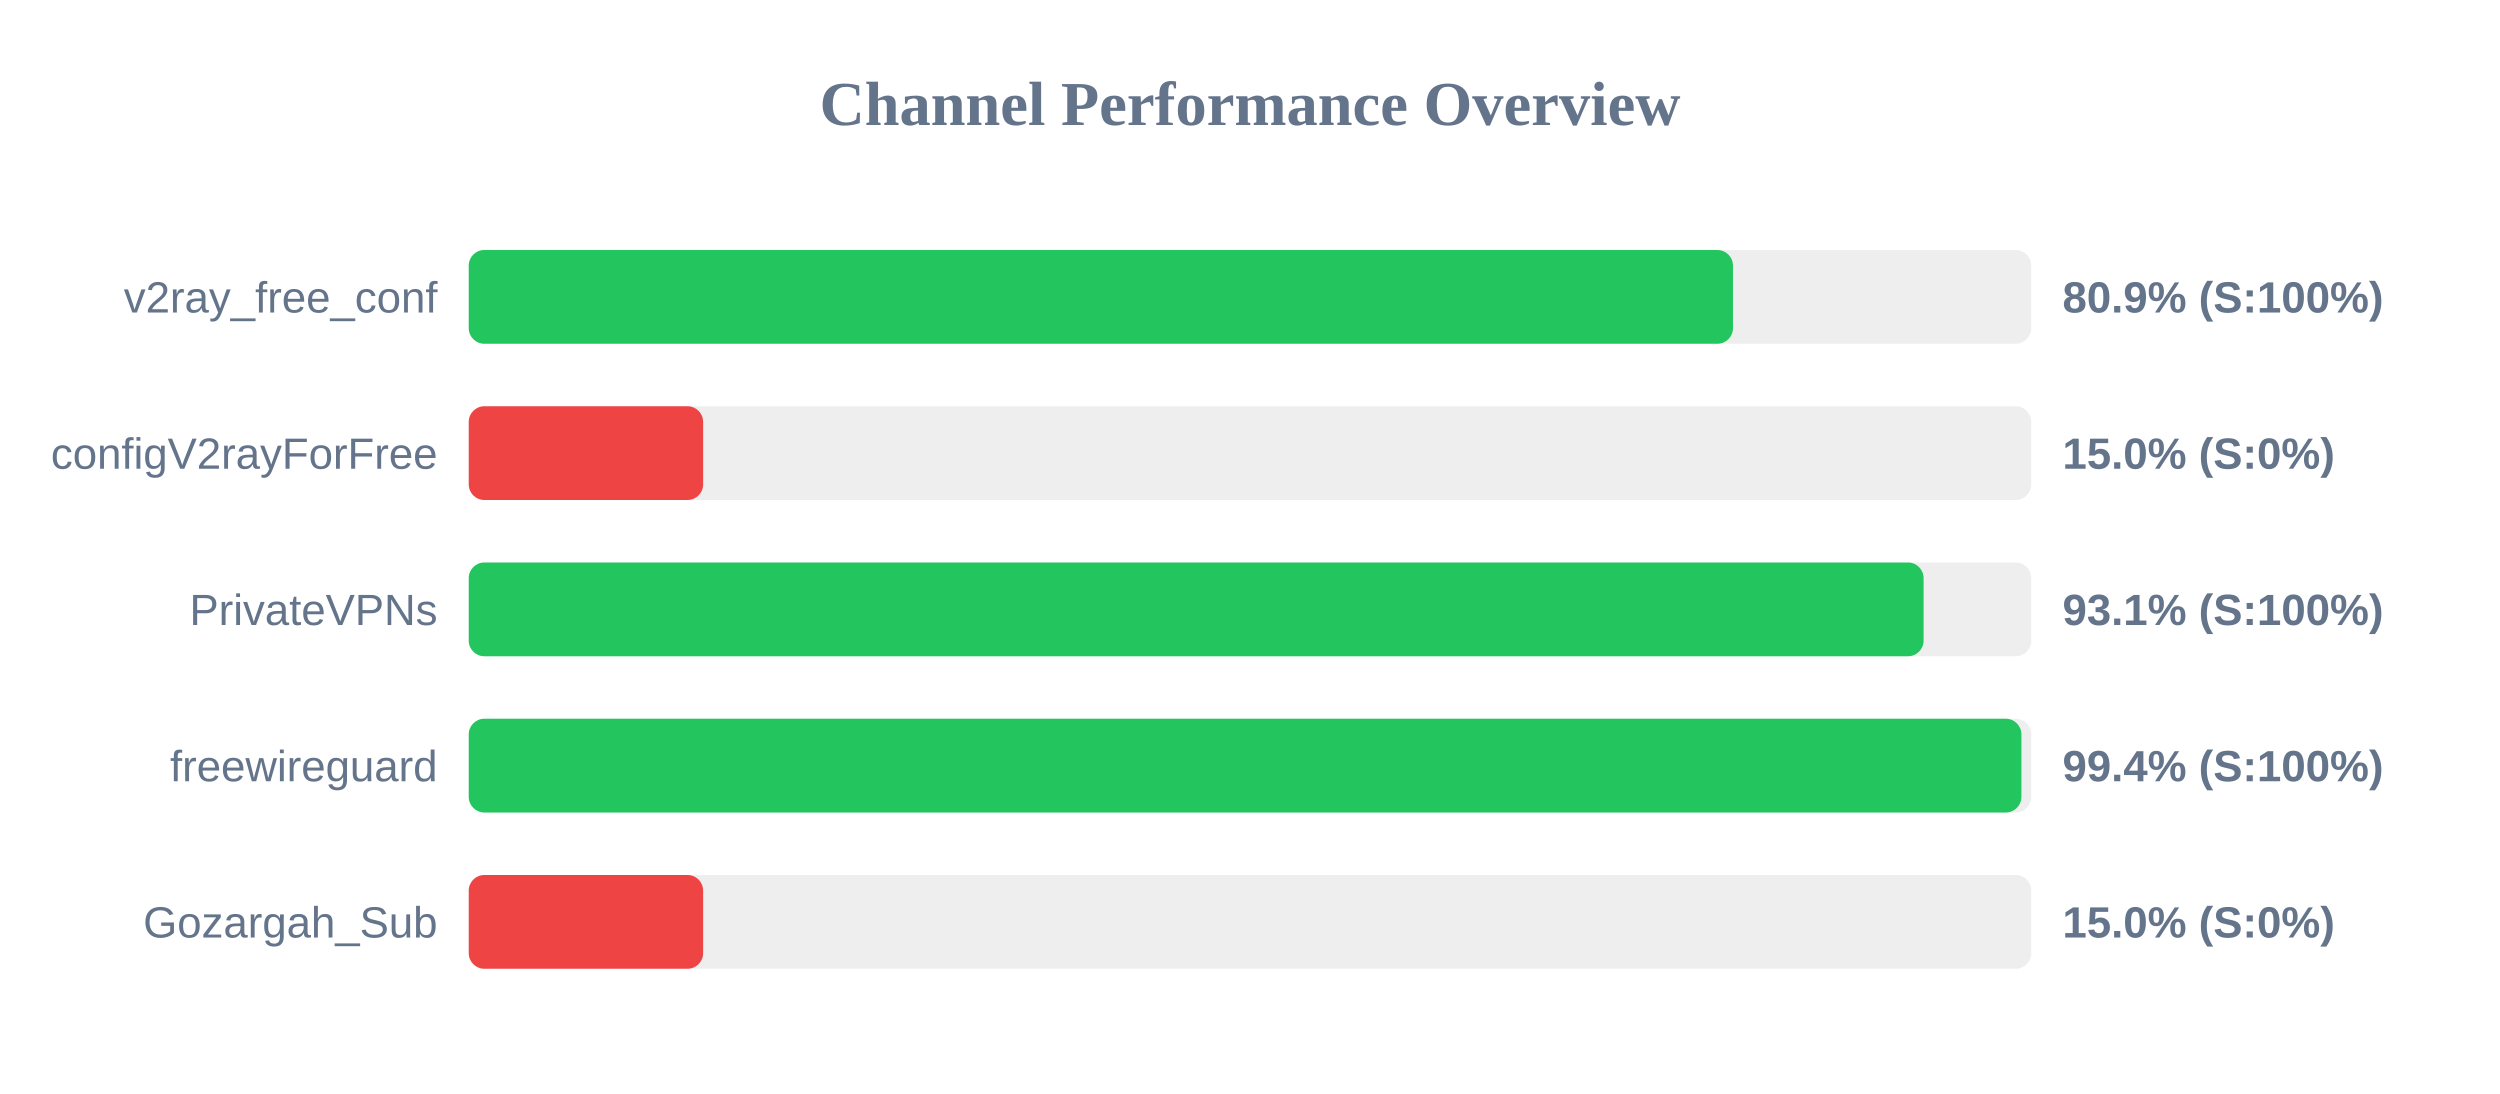
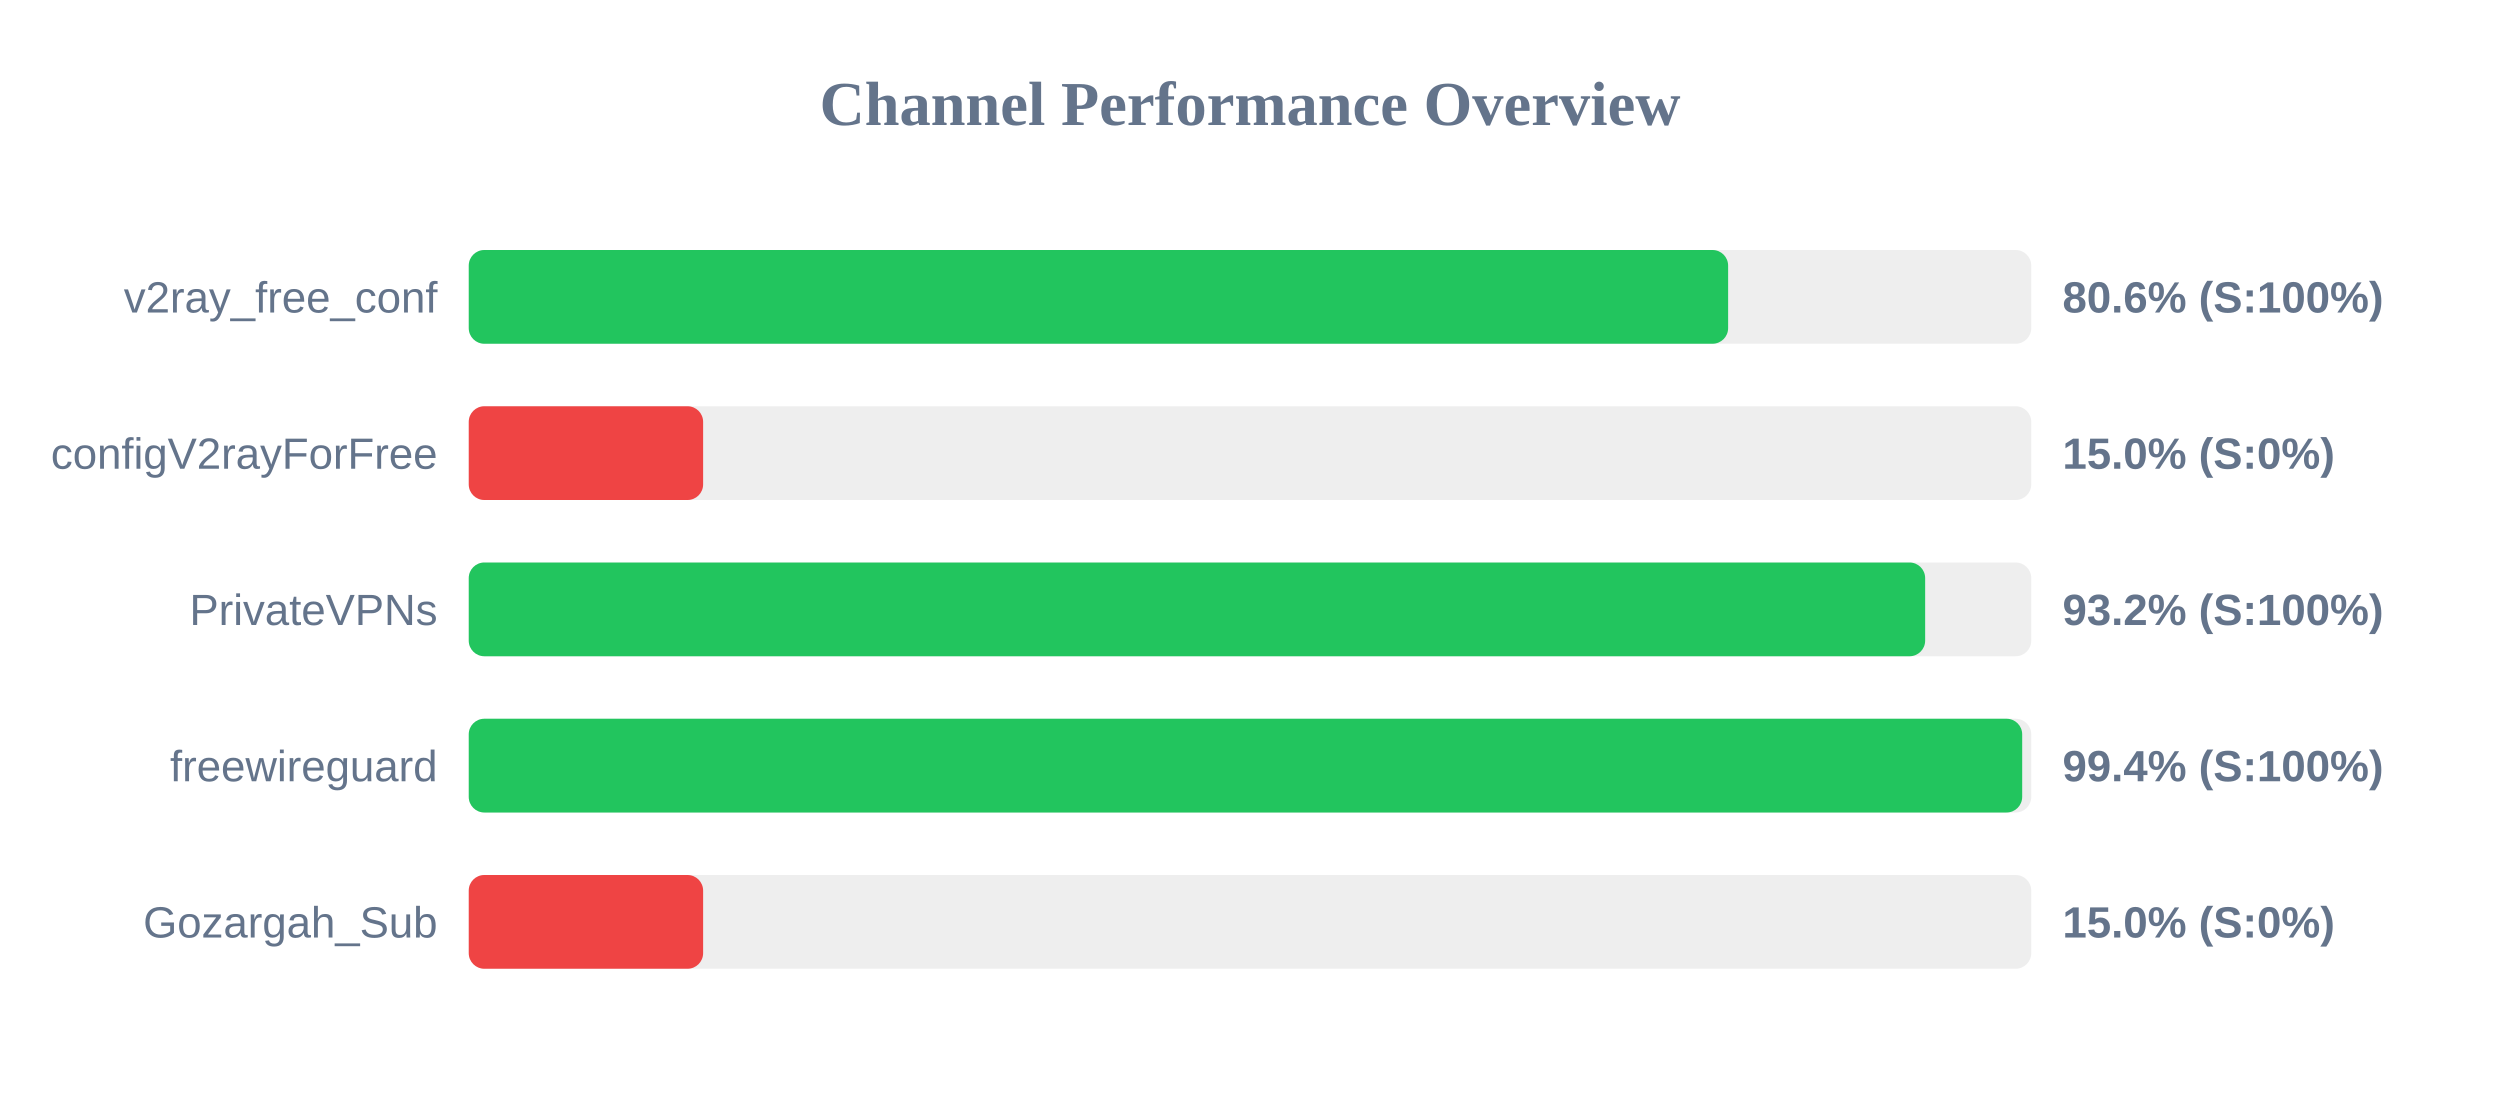
<svg xmlns="http://www.w3.org/2000/svg" width="800" height="350" version="1.1">
  <style>
        .row { font: 14px Arial; fill: #64748b; }
        .score { font: bold 14px Arial; fill: #64748b; }
    </style>
  <text x="400" y="40" text-anchor="middle" font-size="20px" font-weight="bold" fill="#64748b">Channel Performance Overview</text>
  <rect x="150" y="80" width="500" height="30" fill="#eee" rx="5" />
-   <rect x="150" y="80" width="404.55" height="30" fill="#22c55e" rx="5" />
+   <rect x="150" y="80" width="403.0" height="30" fill="#22c55e" rx="5" />
  <text x="140" y="100" text-anchor="end" class="row">v2ray_free_conf</text>
-   <text x="660" y="100" text-anchor="start" class="score">80.9% (S:100%)</text>
+   <text x="660" y="100" text-anchor="start" class="score">80.6% (S:100%)</text>
  <rect x="150" y="130" width="500" height="30" fill="#eee" rx="5" />
  <rect x="150" y="130" width="75.0" height="30" fill="#ef4444" rx="5" />
  <text x="140" y="150" text-anchor="end" class="row">configV2rayForFree</text>
  <text x="660" y="150" text-anchor="start" class="score">15.0% (S:0%)</text>
  <rect x="150" y="180" width="500" height="30" fill="#eee" rx="5" />
-   <rect x="150" y="180" width="465.55" height="30" fill="#22c55e" rx="5" />
+   <rect x="150" y="180" width="466.05" height="30" fill="#22c55e" rx="5" />
  <text x="140" y="200" text-anchor="end" class="row">PrivateVPNs</text>
-   <text x="660" y="200" text-anchor="start" class="score">93.1% (S:100%)</text>
+   <text x="660" y="200" text-anchor="start" class="score">93.2% (S:100%)</text>
  <rect x="150" y="230" width="500" height="30" fill="#eee" rx="5" />
-   <rect x="150" y="230" width="496.85" height="30" fill="#22c55e" rx="5" />
+   <rect x="150" y="230" width="497.1" height="30" fill="#22c55e" rx="5" />
  <text x="140" y="250" text-anchor="end" class="row">freewireguard</text>
  <text x="660" y="250" text-anchor="start" class="score">99.4% (S:100%)</text>
  <rect x="150" y="280" width="500" height="30" fill="#eee" rx="5" />
  <rect x="150" y="280" width="75.0" height="30" fill="#ef4444" rx="5" />
  <text x="140" y="300" text-anchor="end" class="row">Gozargah_Sub</text>
  <text x="660" y="300" text-anchor="start" class="score">15.0% (S:0%)</text>
</svg>
